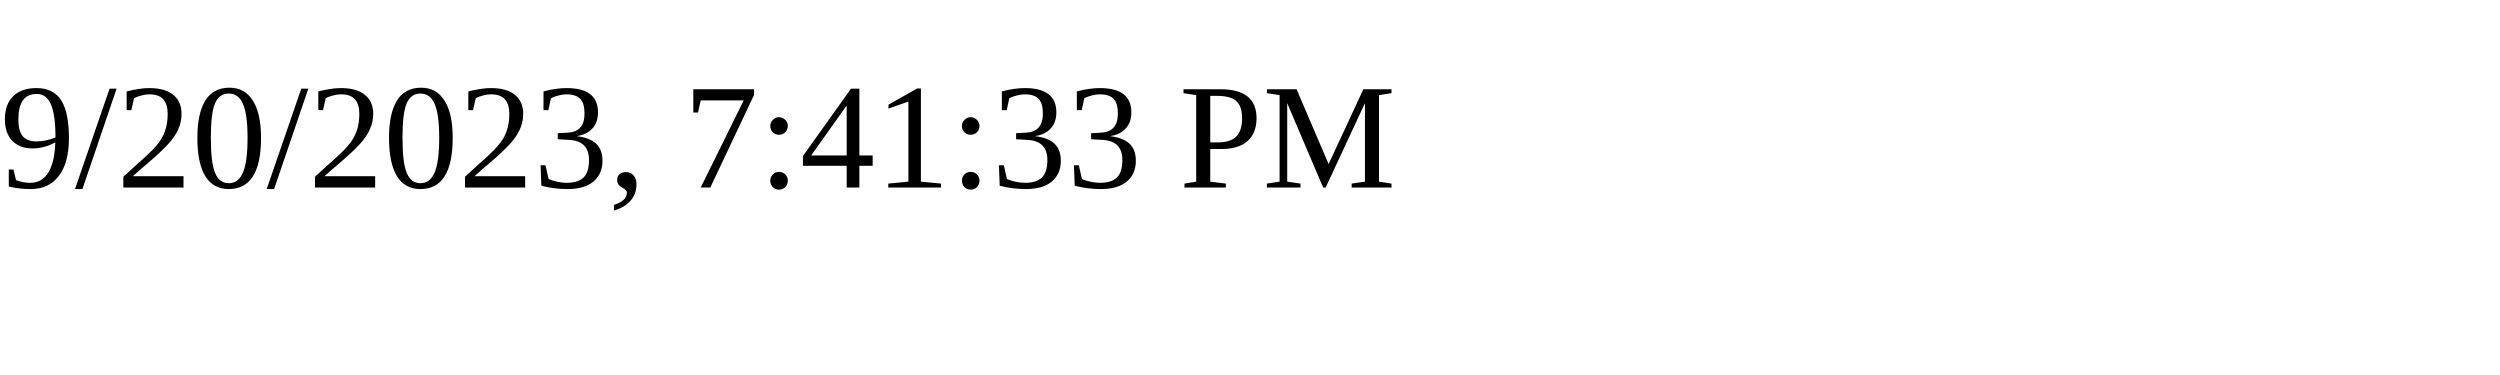
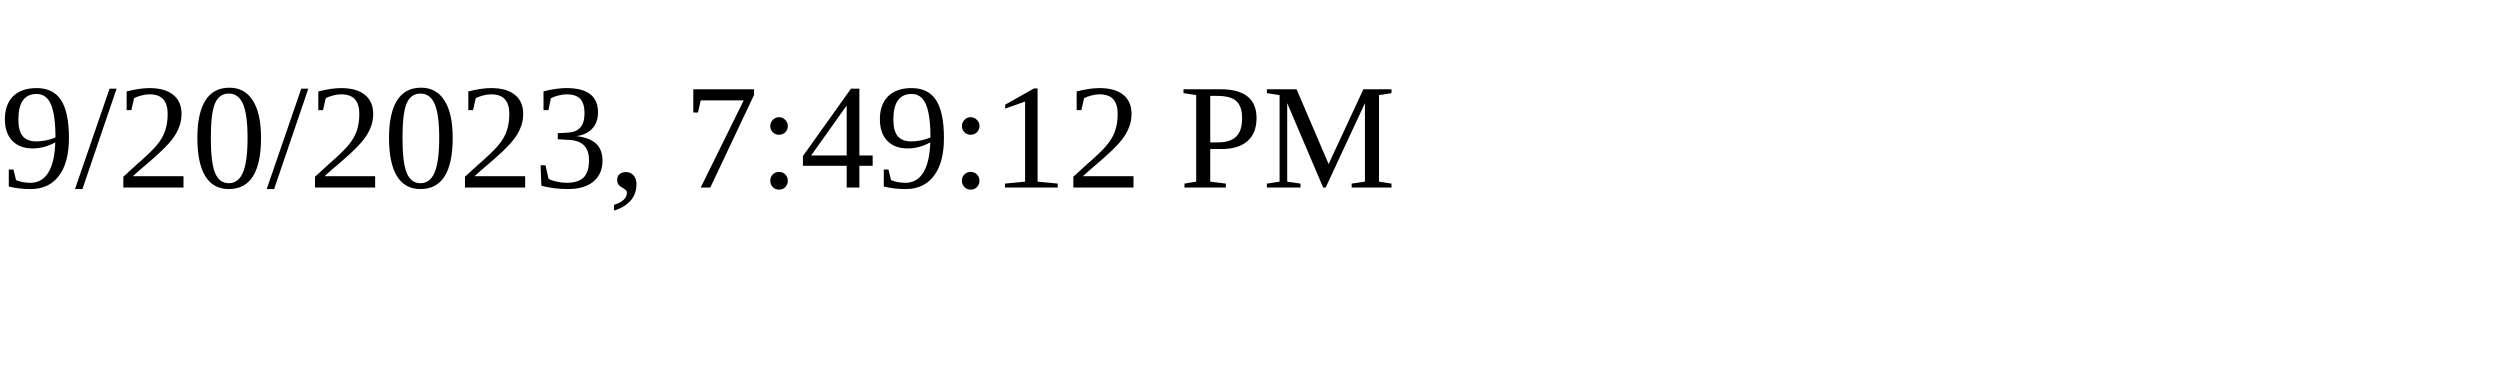
<svg xmlns="http://www.w3.org/2000/svg" height="30" width="200">
-   <text x="0" y="15">9/20/2023, 7:41:33 PM</text>
+   <text x="0" y="15">9/20/2023, 7:49:12 PM</text>
</svg>
